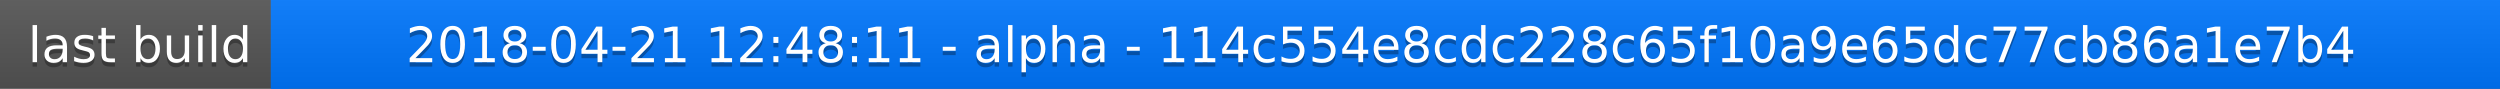
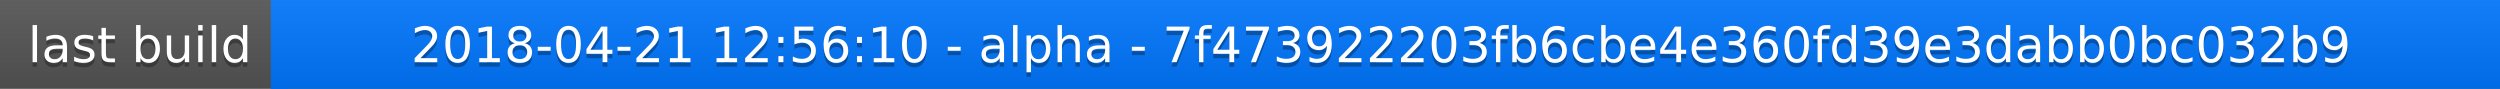
<svg xmlns="http://www.w3.org/2000/svg" width="563" height="20">
  <linearGradient id="a" x2="0" y2="100%">
    <stop offset="0" stop-color="#bbb" stop-opacity=".1" />
    <stop offset="1" stop-opacity=".1" />
  </linearGradient>
  <rect rx="0" width="563" height="20" fill="#555" />
  <rect rx="0" x="61" width="502" height="20" fill="#07f" />
  <path fill="#07f" d="M61 0h4v20h-4z" />
  <rect rx="0" width="563" height="20" fill="url(#a)" />
  <g fill="#fff" text-anchor="middle" font-family="DejaVu Sans,Verdana,Geneva,sans-serif" font-size="11">
    <text x="31.5" y="15" fill="#010101" fill-opacity=".3">last build</text>
    <text x="31.5" y="14">last build</text>
-     <text x="311" y="15" fill="#010101" fill-opacity=".3">2018-04-21 12:48:11 - alpha - 114c554e8cdc228c65f10a9e65dc77cb86a1e7b4</text>
-     <text x="311" y="14">2018-04-21 12:48:11 - alpha - 114c554e8cdc228c65f10a9e65dc77cb86a1e7b4</text>
+     <text x="311" y="15" fill="#010101" fill-opacity=".3">2018-04-21 12:56:10 - alpha - 7f473922203fb6cbe4e360fd39e3dabb0bc032b9</text>
+     <text x="311" y="14">2018-04-21 12:56:10 - alpha - 7f473922203fb6cbe4e360fd39e3dabb0bc032b9</text>
  </g>
</svg>
